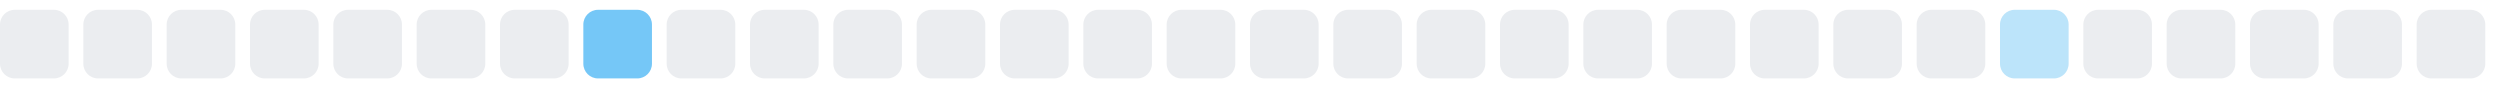
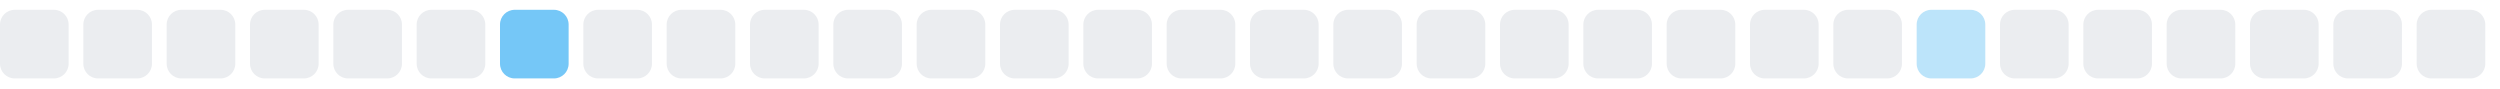
<svg xmlns="http://www.w3.org/2000/svg" width="255" height="9">
  <style>
        .level0 { fill: #ebedf0; }
        .level1 { fill: #bce4fa; }
        .level2 { fill: #75c7f7; }
        .level3 { fill: #30a9f2; }
        .level4 { fill: #008ee6; }
        @media (prefers-color-scheme: dark) {
          .level0 { fill: #161b22; }
          .level1 { fill: #0b3b5c; }
          .level2 { fill: #0a6299; }
          .level3 { fill: #008ee6; }
          .level4 { fill: #5bc4ff; }
        }
      </style>
  <rect x="0.0" y="1" width="7" height="7" rx="1.5" ry="1.5" class="level0" />
  <rect x="8.5" y="1" width="7" height="7" rx="1.5" ry="1.5" class="level0" />
  <rect x="17.0" y="1" width="7" height="7" rx="1.5" ry="1.5" class="level0" />
  <rect x="25.5" y="1" width="7" height="7" rx="1.5" ry="1.5" class="level0" />
  <rect x="34.0" y="1" width="7" height="7" rx="1.5" ry="1.5" class="level0" />
  <rect x="42.5" y="1" width="7" height="7" rx="1.5" ry="1.5" class="level0" />
-   <rect x="51.0" y="1" width="7" height="7" rx="1.5" ry="1.5" class="level0" />
-   <rect x="59.5" y="1" width="7" height="7" rx="1.5" ry="1.5" class="level2" />
+   <rect x="51.0" y="1" width="7" height="7" rx="1.5" ry="1.5" class="level2" />
+   <rect x="59.5" y="1" width="7" height="7" rx="1.5" ry="1.5" class="level0" />
  <rect x="68.0" y="1" width="7" height="7" rx="1.5" ry="1.5" class="level0" />
  <rect x="76.5" y="1" width="7" height="7" rx="1.5" ry="1.5" class="level0" />
  <rect x="85.0" y="1" width="7" height="7" rx="1.5" ry="1.5" class="level0" />
  <rect x="93.5" y="1" width="7" height="7" rx="1.5" ry="1.5" class="level0" />
  <rect x="102.0" y="1" width="7" height="7" rx="1.5" ry="1.5" class="level0" />
  <rect x="110.5" y="1" width="7" height="7" rx="1.5" ry="1.5" class="level0" />
  <rect x="119.0" y="1" width="7" height="7" rx="1.5" ry="1.5" class="level0" />
  <rect x="127.5" y="1" width="7" height="7" rx="1.5" ry="1.5" class="level0" />
  <rect x="136.0" y="1" width="7" height="7" rx="1.5" ry="1.5" class="level0" />
  <rect x="144.5" y="1" width="7" height="7" rx="1.5" ry="1.5" class="level0" />
  <rect x="153.0" y="1" width="7" height="7" rx="1.5" ry="1.5" class="level0" />
  <rect x="161.5" y="1" width="7" height="7" rx="1.5" ry="1.5" class="level0" />
  <rect x="170.0" y="1" width="7" height="7" rx="1.5" ry="1.5" class="level0" />
  <rect x="178.5" y="1" width="7" height="7" rx="1.5" ry="1.5" class="level0" />
  <rect x="187.0" y="1" width="7" height="7" rx="1.5" ry="1.5" class="level0" />
-   <rect x="195.5" y="1" width="7" height="7" rx="1.5" ry="1.5" class="level0" />
-   <rect x="204.0" y="1" width="7" height="7" rx="1.5" ry="1.5" class="level1" />
+   <rect x="195.5" y="1" width="7" height="7" rx="1.5" ry="1.5" class="level1" />
+   <rect x="204.0" y="1" width="7" height="7" rx="1.5" ry="1.5" class="level0" />
  <rect x="212.5" y="1" width="7" height="7" rx="1.5" ry="1.5" class="level0" />
  <rect x="221.0" y="1" width="7" height="7" rx="1.5" ry="1.5" class="level0" />
  <rect x="229.5" y="1" width="7" height="7" rx="1.5" ry="1.5" class="level0" />
  <rect x="238.0" y="1" width="7" height="7" rx="1.5" ry="1.5" class="level0" />
  <rect x="246.5" y="1" width="7" height="7" rx="1.5" ry="1.5" class="level0" />
</svg>
